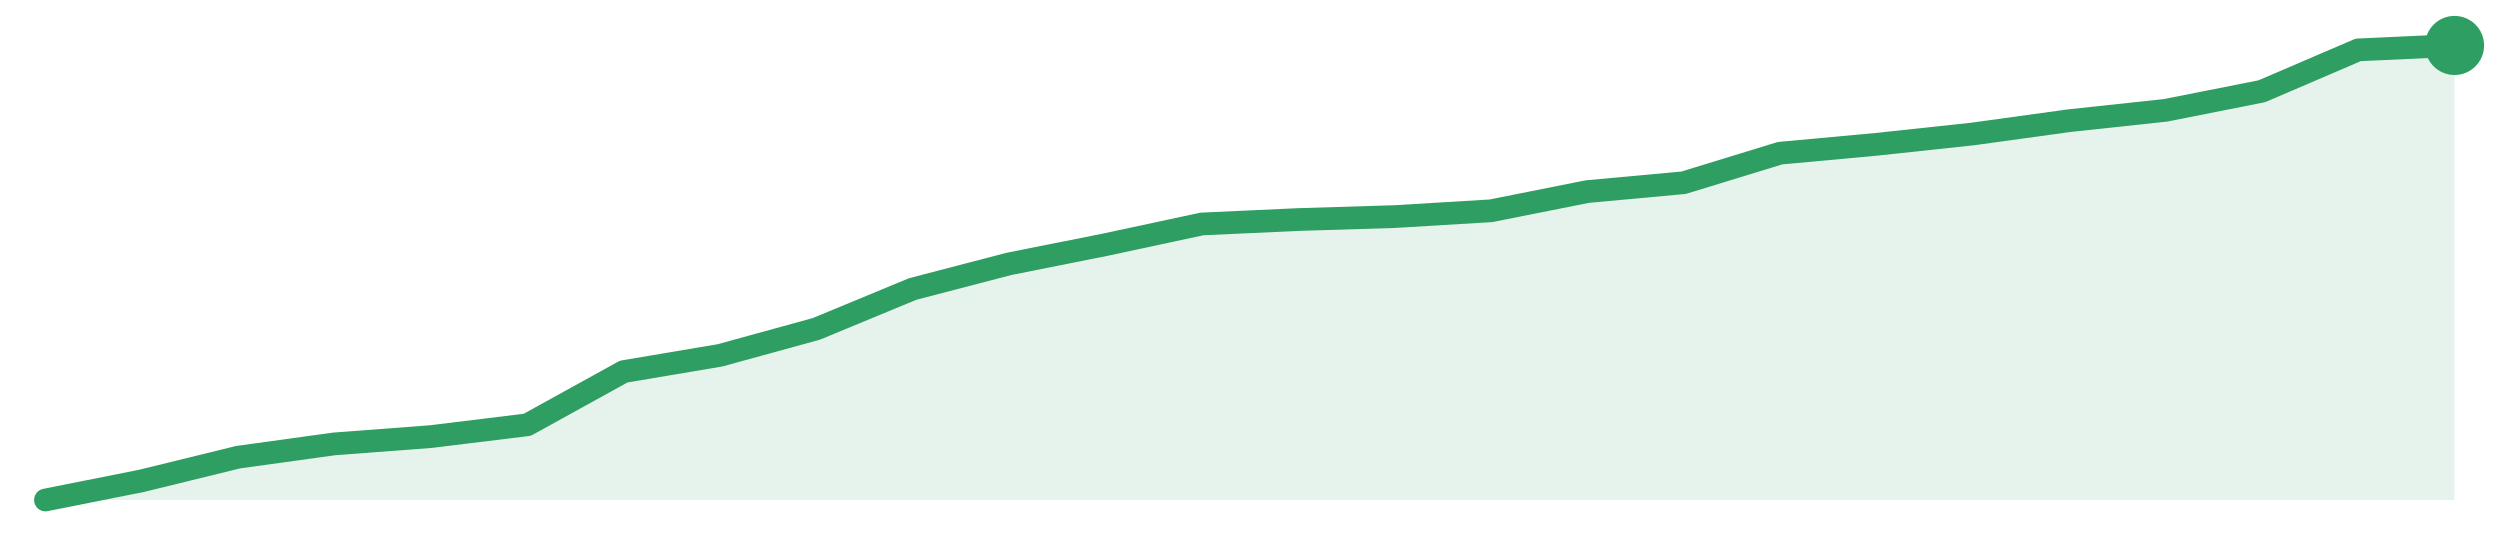
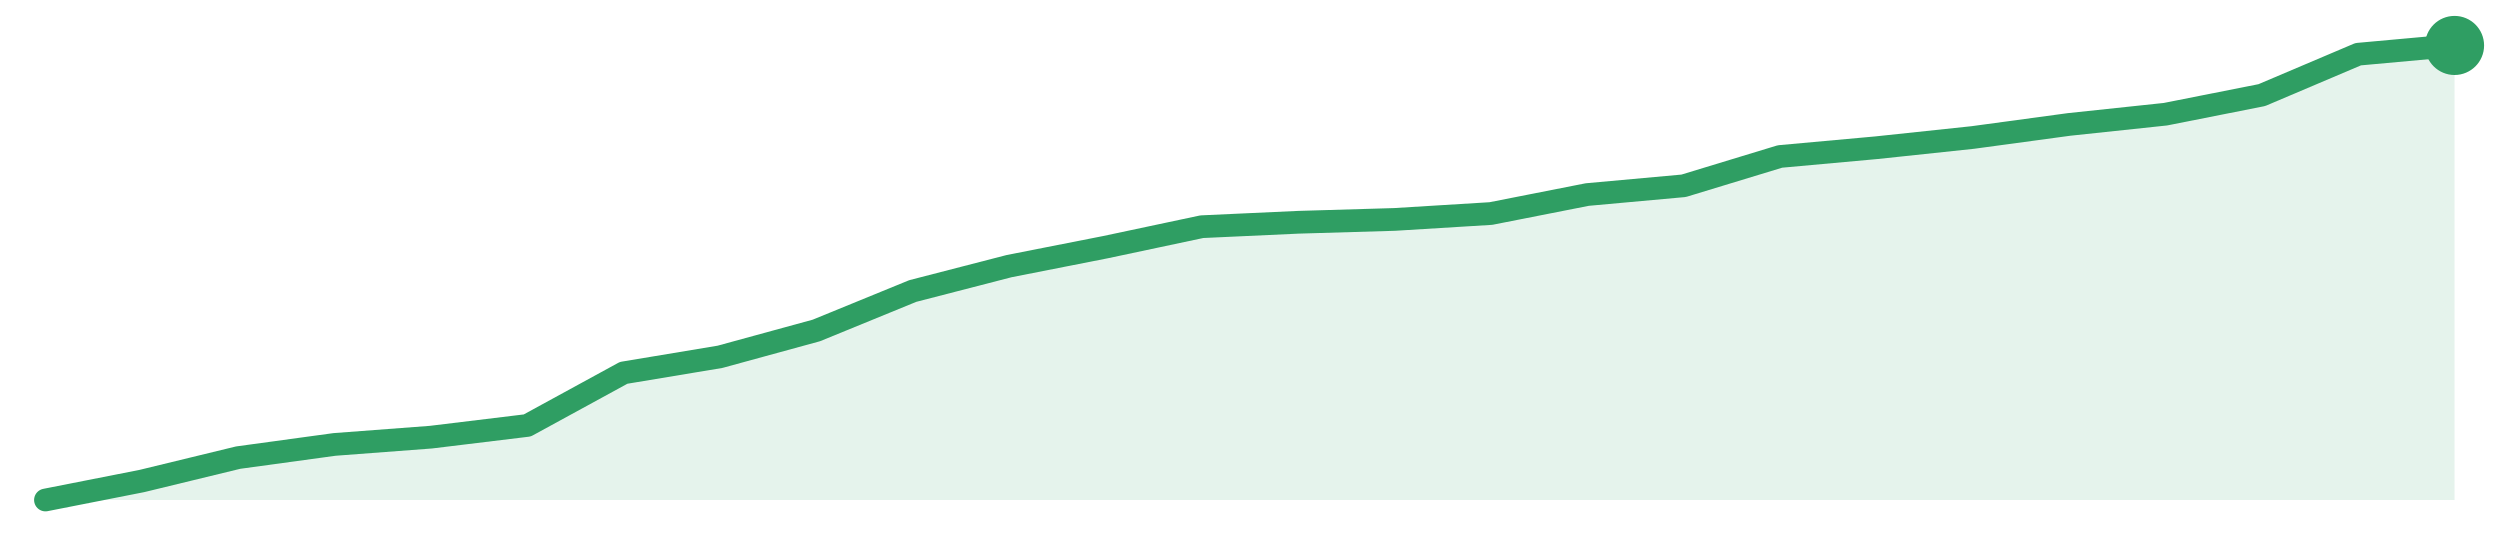
<svg xmlns="http://www.w3.org/2000/svg" width="220" height="48" viewBox="0 0 220 48" role="img" aria-label="trend">
-   <path d="M4.0,44.0 L4.0,44.0 L12.48,42.31 L20.96,40.23 L29.44,39.06 L37.92,38.42 L46.4,37.38 L54.88,32.7 L63.36,31.27 L71.84,28.94 L80.32,25.43 L88.8,23.22 L97.28,21.53 L105.76,19.71 L114.24,19.32 L122.72,19.06 L131.2,18.55 L139.68,16.86 L148.16,16.08 L156.64,13.48 L165.12,12.7 L173.6,11.79 L182.08,10.62 L190.56,9.71 L199.04,8.03 L207.52,4.39 L216.0,4.0 L216.0,44.0 Z" fill="#2f9e631f" />
-   <path d="M4.0,44.0 L12.48,42.31 L20.96,40.23 L29.44,39.06 L37.92,38.42 L46.4,37.38 L54.88,32.7 L63.36,31.27 L71.84,28.94 L80.32,25.43 L88.8,23.22 L97.28,21.53 L105.76,19.71 L114.24,19.32 L122.72,19.06 L131.2,18.55 L139.68,16.86 L148.16,16.08 L156.64,13.48 L165.12,12.7 L173.6,11.79 L182.08,10.62 L190.56,9.71 L199.04,8.03 L207.52,4.39 L216.0,4.0" fill="none" stroke="#2f9e63" stroke-width="2" stroke-linejoin="round" stroke-linecap="round" />
+   <path d="M4.0,44.0 L4.0,44.0 L12.48,42.33 L20.96,40.27 L29.44,39.11 L37.92,38.47 L46.4,37.44 L54.88,32.81 L63.36,31.4 L71.84,29.08 L80.32,25.61 L88.8,23.42 L97.28,21.75 L105.76,19.95 L114.24,19.56 L122.72,19.31 L131.2,18.79 L139.68,17.12 L148.16,16.35 L156.64,13.77 L165.12,13.0 L173.6,12.1 L182.08,10.95 L190.56,10.05 L199.04,8.37 L207.52,4.77 L216.0,4.0 L216.0,44.0 Z" fill="#2f9e631f" />
+   <path d="M4.0,44.0 L12.48,42.33 L20.96,40.27 L29.44,39.11 L37.92,38.47 L46.4,37.44 L54.88,32.81 L63.36,31.4 L71.84,29.08 L80.32,25.61 L88.8,23.42 L97.28,21.75 L105.76,19.95 L114.24,19.56 L122.72,19.31 L131.2,18.79 L139.68,17.12 L148.16,16.35 L156.64,13.77 L165.12,13.0 L173.6,12.1 L182.08,10.95 L190.56,10.05 L199.04,8.37 L207.52,4.77 L216.0,4.0" fill="none" stroke="#2f9e63" stroke-width="2" stroke-linejoin="round" stroke-linecap="round" />
  <circle cx="216.0" cy="4.0" r="2.6" fill="#2f9e63" />
</svg>
